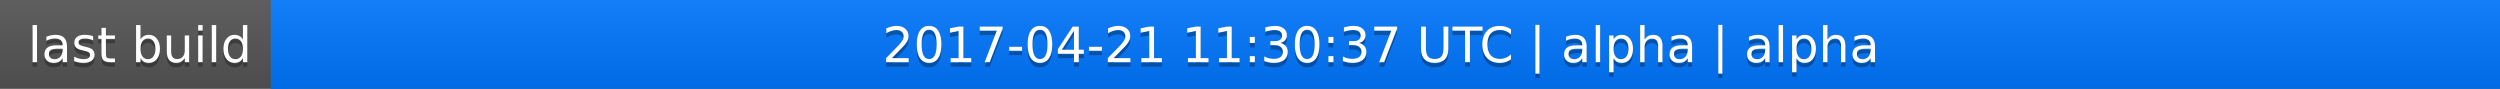
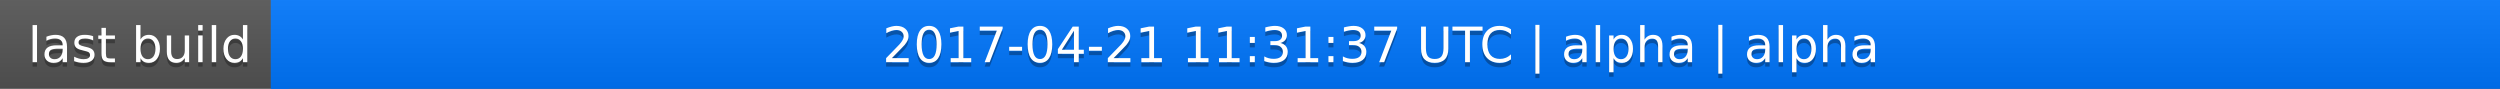
<svg xmlns="http://www.w3.org/2000/svg" width="563" height="20">
  <linearGradient id="a" x2="0" y2="100%">
    <stop offset="0" stop-color="#bbb" stop-opacity=".1" />
    <stop offset="1" stop-opacity=".1" />
  </linearGradient>
  <rect rx="0" width="563" height="20" fill="#555" />
  <rect rx="0" x="61" width="502" height="20" fill="#07f" />
  <path fill="#07f" d="M61 0h4v20h-4z" />
  <rect rx="0" width="563" height="20" fill="url(#a)" />
  <g fill="#fff" text-anchor="middle" font-family="DejaVu Sans,Verdana,Geneva,sans-serif" font-size="11">
    <text x="31.5" y="15" fill="#010101" fill-opacity=".3">last build</text>
    <text x="31.5" y="14">last build</text>
-     <text x="311" y="15" fill="#010101" fill-opacity=".3">2017-04-21 11:30:37 UTC | alpha | alpha</text>
-     <text x="311" y="14">2017-04-21 11:30:37 UTC | alpha | alpha</text>
+     <text x="311" y="15" fill="#010101" fill-opacity=".3">2017-04-21 11:31:37 UTC | alpha | alpha</text>
+     <text x="311" y="14">2017-04-21 11:31:37 UTC | alpha | alpha</text>
  </g>
</svg>
